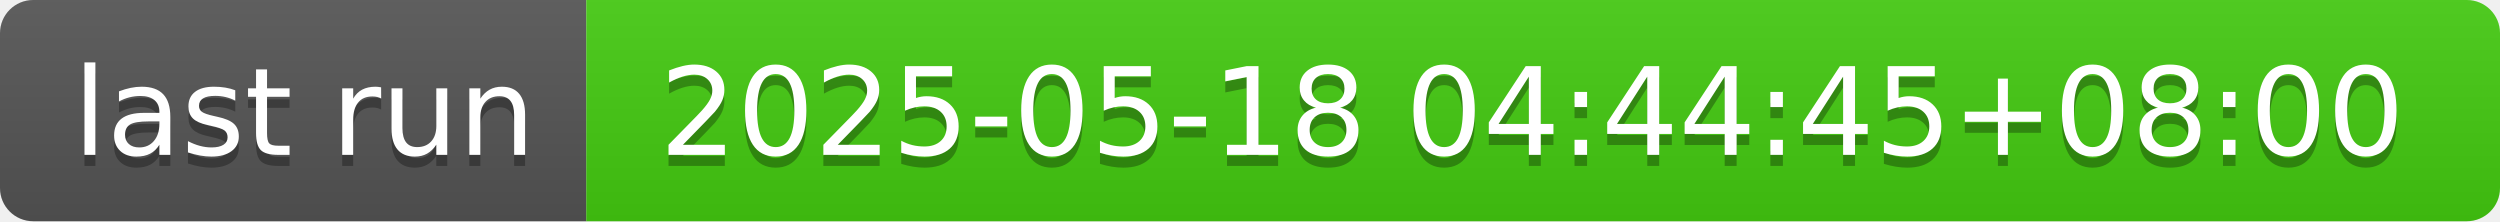
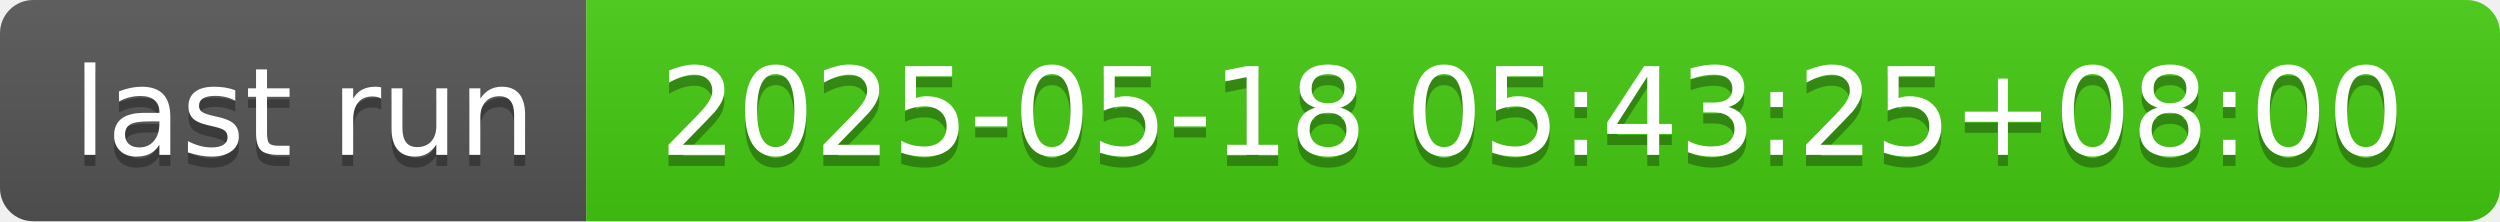
- <svg xmlns="http://www.w3.org/2000/svg" width="226" height="20" role="img" aria-label="last run: 2025-05-18 04:44:45+08:00">
+ <svg xmlns="http://www.w3.org/2000/svg" width="226" height="20" role="img" aria-label="last run: 2025-05-18 05:43:25+08:00">
  <linearGradient id="s" x2="0" y2="100%">
    <stop offset="0" stop-color="#bbb" stop-opacity=".1" />
    <stop offset="1" stop-opacity=".1" />
  </linearGradient>
  <clipPath id="r">
    <rect width="226" height="20" rx="3" fill="#fff" />
  </clipPath>
  <g clip-path="url(#r)">
    <rect width="53" height="20" fill="#555" />
    <rect x="53" width="173" height="20" fill="#4c1" />
    <rect width="226" height="20" fill="url(#s)" />
  </g>
  <g fill="#fff" text-anchor="middle" font-family="Verdana,Geneva,DejaVu Sans,sans-serif" text-rendering="geometricPrecision" font-size="110">
    <text aria-hidden="true" x="275" y="150" fill="#010101" fill-opacity=".3" transform="scale(.1)" textLength="430">last run</text>
    <text x="275" y="140" transform="scale(.1)" fill="#fff" textLength="430">last run</text>
-     <text aria-hidden="true" x="1385" y="150" fill="#010101" fill-opacity=".3" transform="scale(.1)" textLength="1630">2025-05-18 04:44:45+08:00</text>
-     <text x="1385" y="140" transform="scale(.1)" fill="#fff" textLength="1630">2025-05-18 04:44:45+08:00</text>
+     <text aria-hidden="true" x="1385" y="150" fill="#010101" fill-opacity=".3" transform="scale(.1)" textLength="1630">2025-05-18 05:43:25+08:00</text>
+     <text x="1385" y="140" transform="scale(.1)" fill="#fff" textLength="1630">2025-05-18 05:43:25+08:00</text>
  </g>
</svg>
